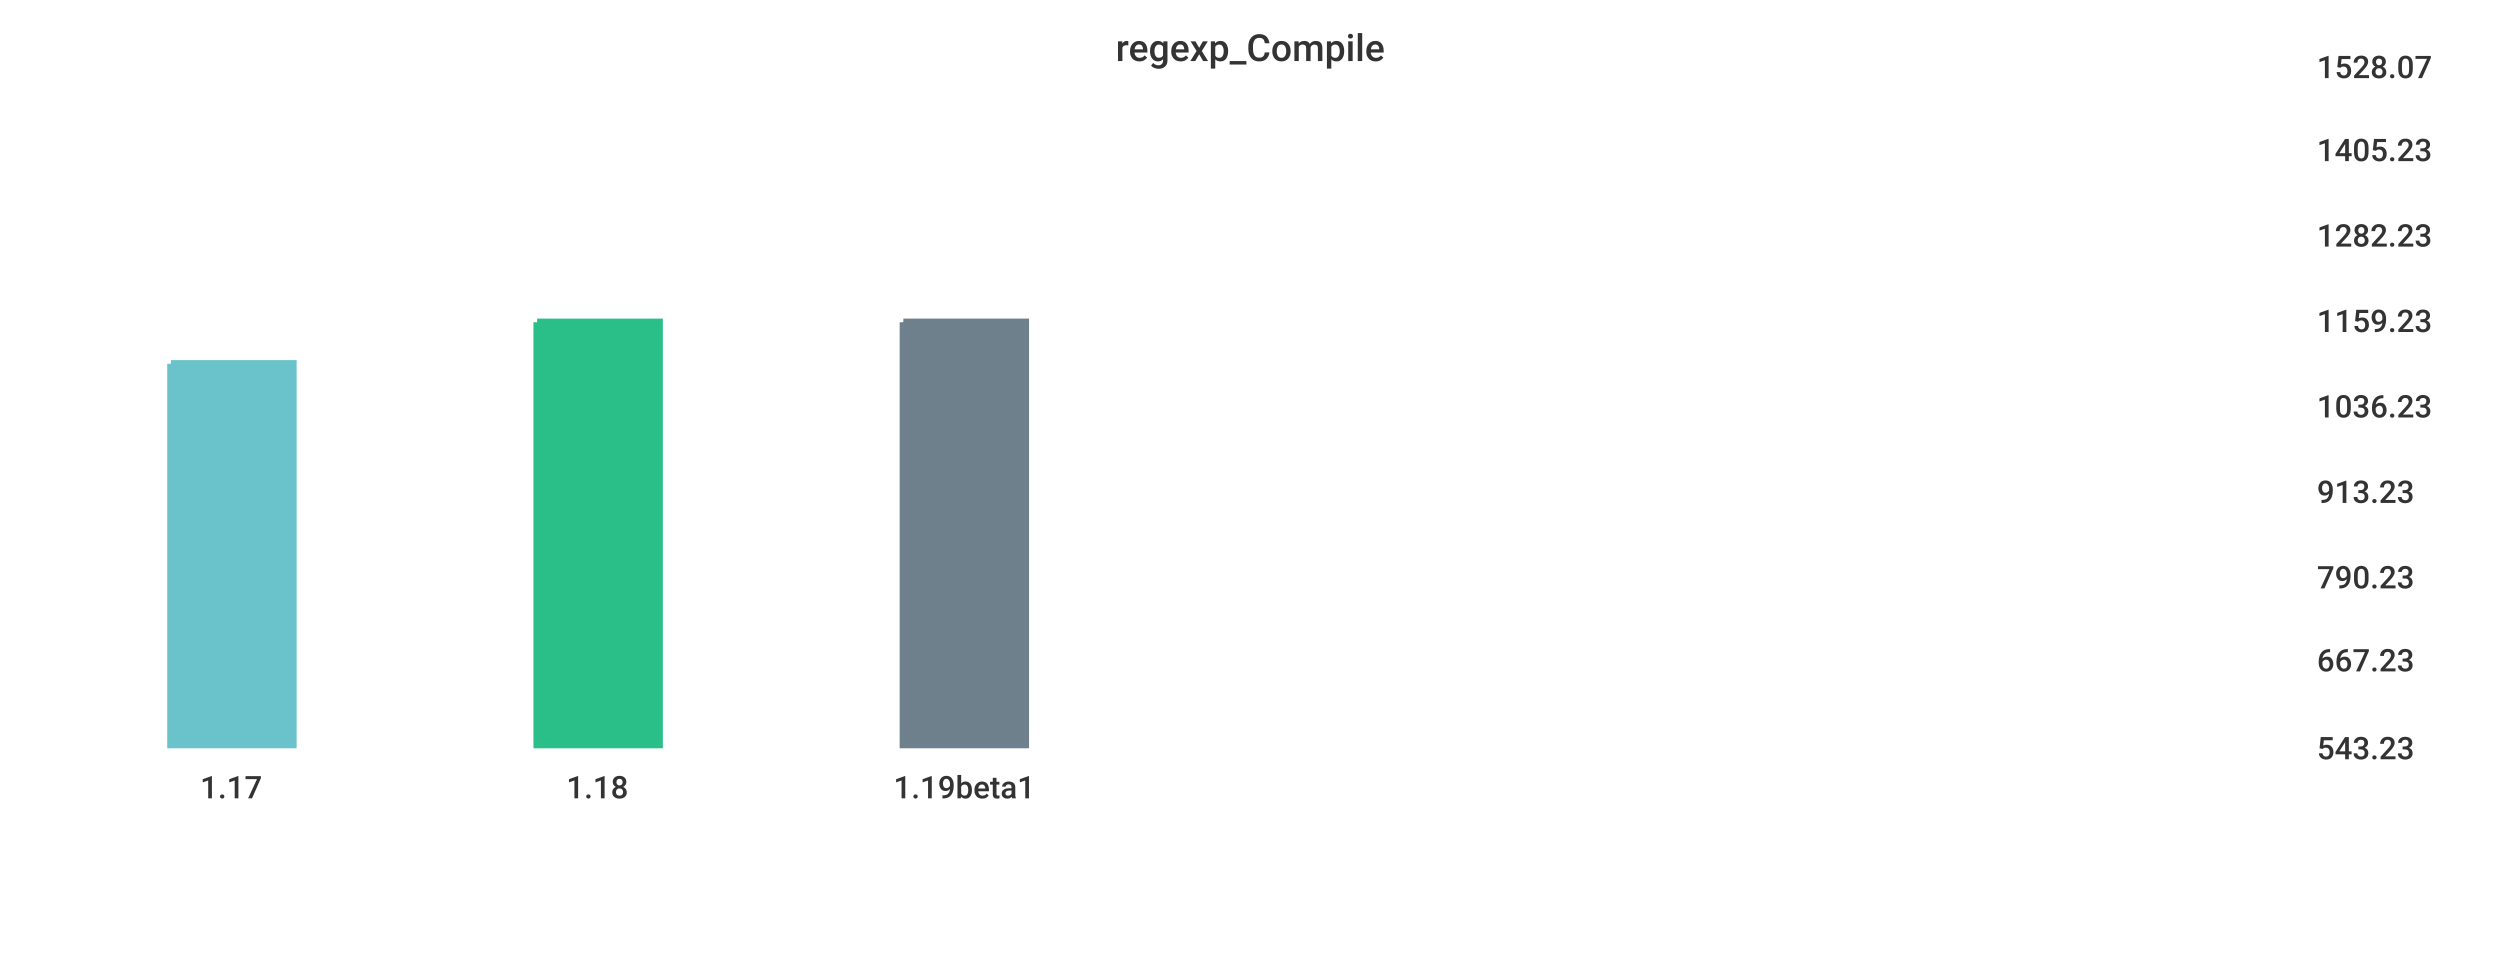
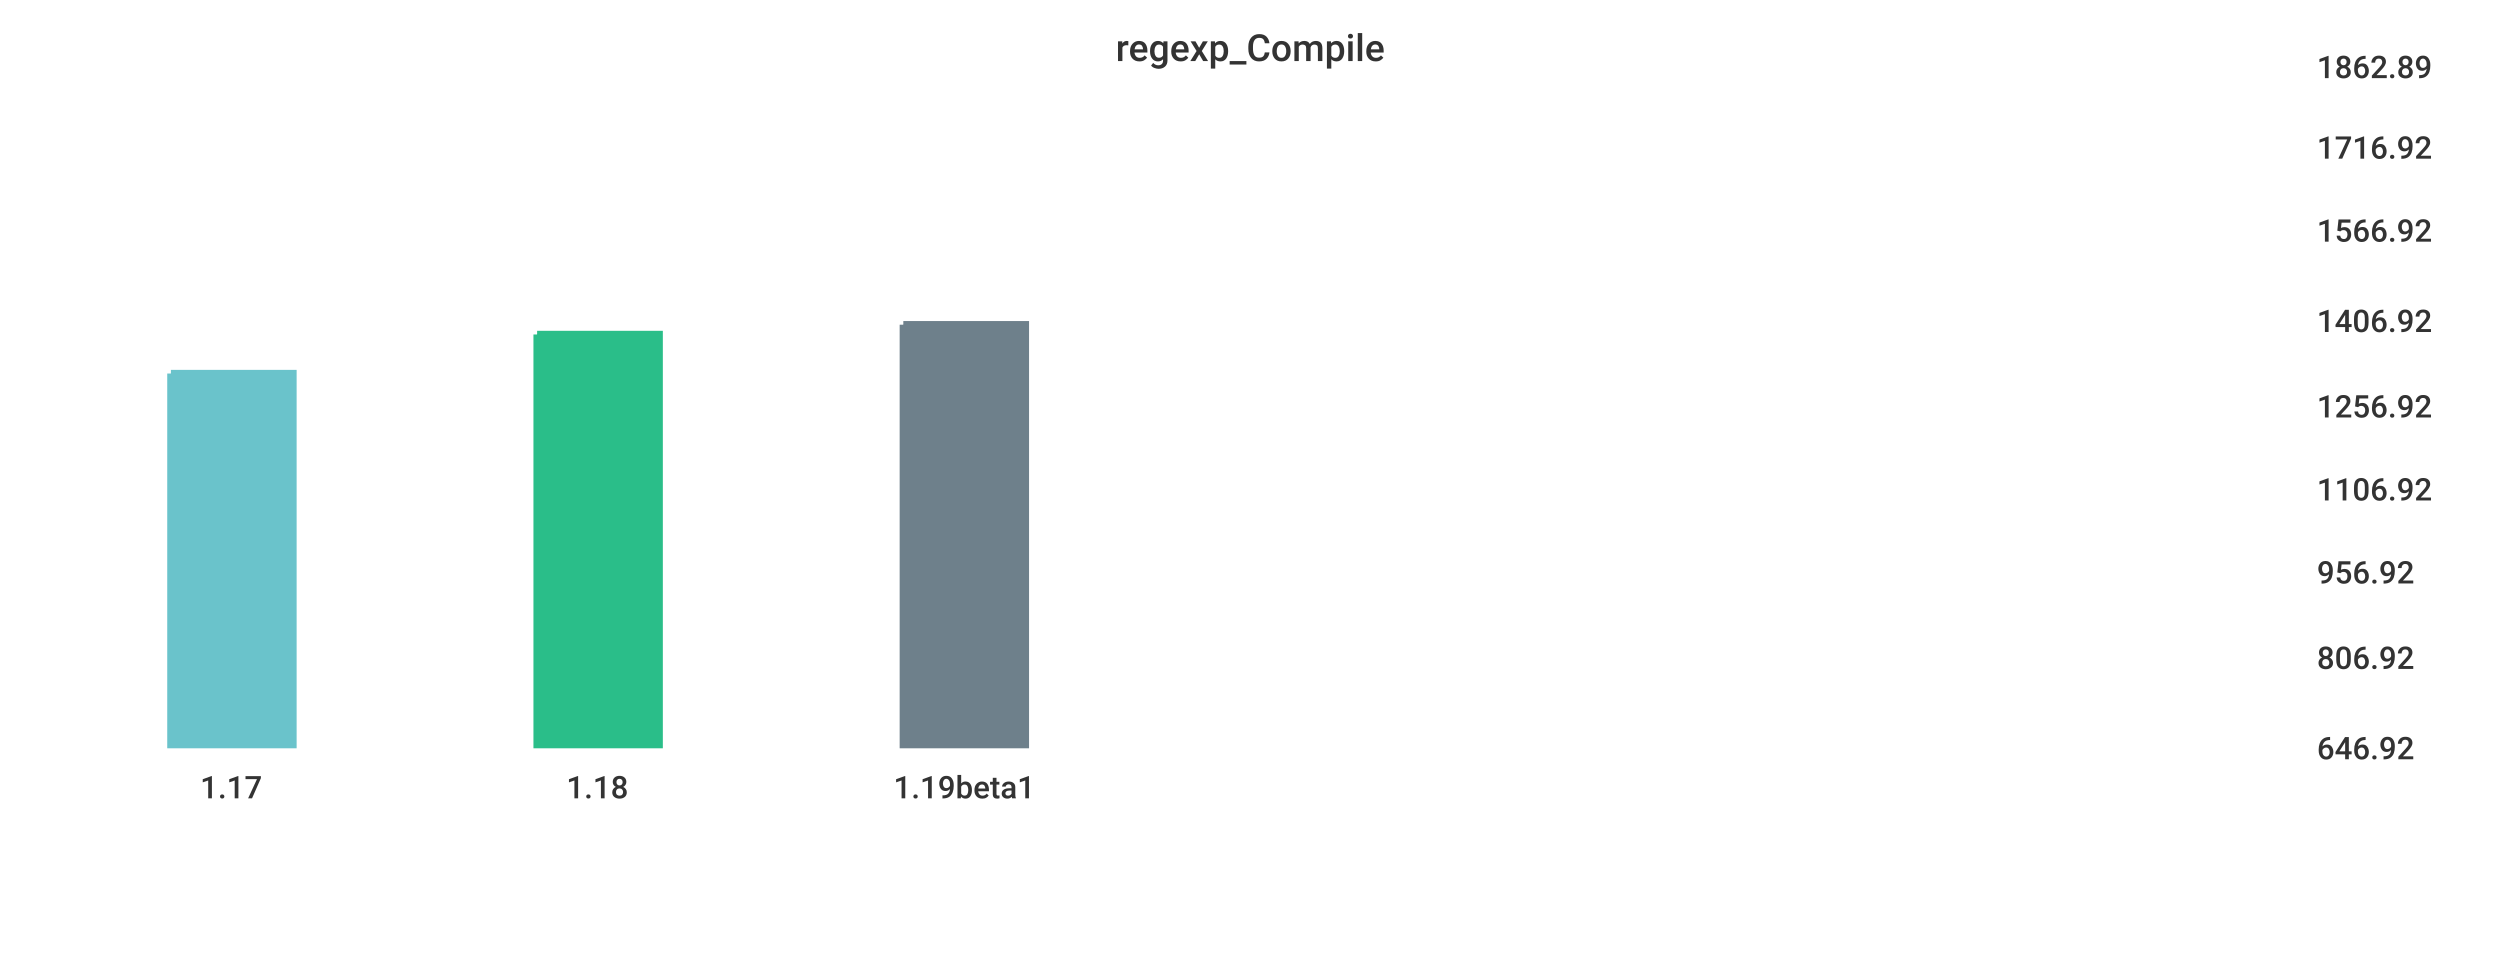
<svg xmlns="http://www.w3.org/2000/svg" width="1024" height="400">\n<path d="M 0 0 L 1024 0 L 1024 400 L 0 400 L 0 0" style="stroke-width:0;stroke:rgba(255,255,255,1.0);fill:rgba(255,255,255,1.0)" />
  <path d="M 20 26 L 934 26 L 934 305 L 20 305 L 20 26" style="stroke-width:0;stroke:rgba(255,255,255,1.0);fill:rgba(255,255,255,1.0)" />
-   <path d="M 70 149 L 120 149 L 120 305 L 70 305 L 70 149" style="stroke-width:3;stroke:rgba(106,195,203,1.0);fill:rgba(106,195,203,1.0)" />
-   <path d="M 220 132 L 270 132 L 270 305 L 220 305 L 220 132" style="stroke-width:3;stroke:rgba(42,190,137,1.0);fill:rgba(42,190,137,1.0)" />
-   <path d="M 370 132 L 420 132 L 420 305 L 370 305 L 370 132" style="stroke-width:3;stroke:rgba(110,128,139,1.0);fill:rgba(110,128,139,1.0)" />
+   <path d="M 70 153 L 120 153 L 120 305 L 70 305 L 70 153" style="stroke-width:3;stroke:rgba(106,195,203,1.0);fill:rgba(106,195,203,1.0)" />
+   <path d="M 220 137 L 270 137 L 270 305 L 220 305 L 220 137" style="stroke-width:3;stroke:rgba(42,190,137,1.0);fill:rgba(42,190,137,1.0)" />
+   <path d="M 370 133 L 420 133 L 420 305 L 370 305 L 370 133" style="stroke-width:3;stroke:rgba(110,128,139,1.0);fill:rgba(110,128,139,1.0)" />
  <path d="M 20 305 L 934 305" style="stroke-width:0;stroke:rgba(51,51,51,1.0);fill:none" />
  <path d="M 20 305 L 20 310" style="stroke-width:0;stroke:rgba(51,51,51,1.0);fill:none" />
  <text x="82" y="327" style="stroke-width:0;stroke:none;fill:rgba(51,51,51,1.0);font-size:12.8px;font-family:'Roboto Medium',sans-serif">1.17</text>
  <path d="M 170 305 L 170 310" style="stroke-width:0;stroke:rgba(51,51,51,1.0);fill:none" />
  <text x="232" y="327" style="stroke-width:0;stroke:none;fill:rgba(51,51,51,1.0);font-size:12.8px;font-family:'Roboto Medium',sans-serif">1.18</text>
  <path d="M 320 305 L 320 310" style="stroke-width:0;stroke:rgba(51,51,51,1.0);fill:none" />
  <text x="366" y="327" style="stroke-width:0;stroke:none;fill:rgba(51,51,51,1.0);font-size:12.8px;font-family:'Roboto Medium',sans-serif">1.19beta1</text>
  <path d="M 934 26 L 934 305" style="stroke-width:0;stroke:rgba(51,51,51,1.0);fill:none" />
  <path d="M 934 305 L 939 305" style="stroke-width:0;stroke:rgba(51,51,51,1.0);fill:none" />
  <path d="M 934 305 L 939 305" style="stroke-width:0;stroke:rgba(51,51,51,1.0);fill:none" />
-   <text x="949" y="311" style="stroke-width:0;stroke:none;fill:rgba(51,51,51,1.0);font-size:12.8px;font-family:'Roboto Medium',sans-serif">543.23</text>
-   <path d="M 934 269 L 939 269" style="stroke-width:0;stroke:rgba(51,51,51,1.0);fill:none" />
-   <text x="949" y="275" style="stroke-width:0;stroke:none;fill:rgba(51,51,51,1.0);font-size:12.8px;font-family:'Roboto Medium',sans-serif">667.23</text>
-   <path d="M 934 235 L 939 235" style="stroke-width:0;stroke:rgba(51,51,51,1.0);fill:none" />
-   <text x="949" y="241" style="stroke-width:0;stroke:none;fill:rgba(51,51,51,1.0);font-size:12.8px;font-family:'Roboto Medium',sans-serif">790.23</text>
-   <path d="M 934 200 L 939 200" style="stroke-width:0;stroke:rgba(51,51,51,1.0);fill:none" />
-   <text x="949" y="206" style="stroke-width:0;stroke:none;fill:rgba(51,51,51,1.0);font-size:12.8px;font-family:'Roboto Medium',sans-serif">913.23</text>
+   <text x="949" y="311" style="stroke-width:0;stroke:none;fill:rgba(51,51,51,1.0);font-size:12.8px;font-family:'Roboto Medium',sans-serif">646.92</text>
+   <path d="M 934 268 L 939 268" style="stroke-width:0;stroke:rgba(51,51,51,1.0);fill:none" />
+   <text x="949" y="274" style="stroke-width:0;stroke:none;fill:rgba(51,51,51,1.0);font-size:12.8px;font-family:'Roboto Medium',sans-serif">806.92</text>
+   <path d="M 934 233 L 939 233" style="stroke-width:0;stroke:rgba(51,51,51,1.0);fill:none" />
+   <text x="949" y="239" style="stroke-width:0;stroke:none;fill:rgba(51,51,51,1.0);font-size:12.8px;font-family:'Roboto Medium',sans-serif">956.92</text>
+   <path d="M 934 199 L 939 199" style="stroke-width:0;stroke:rgba(51,51,51,1.0);fill:none" />
+   <text x="949" y="205" style="stroke-width:0;stroke:none;fill:rgba(51,51,51,1.0);font-size:12.8px;font-family:'Roboto Medium',sans-serif">1106.92</text>
  <path d="M 934 165 L 939 165" style="stroke-width:0;stroke:rgba(51,51,51,1.0);fill:none" />
-   <text x="949" y="171" style="stroke-width:0;stroke:none;fill:rgba(51,51,51,1.0);font-size:12.8px;font-family:'Roboto Medium',sans-serif">1036.23</text>
+   <text x="949" y="171" style="stroke-width:0;stroke:none;fill:rgba(51,51,51,1.0);font-size:12.8px;font-family:'Roboto Medium',sans-serif">1256.92</text>
  <path d="M 934 130 L 939 130" style="stroke-width:0;stroke:rgba(51,51,51,1.0);fill:none" />
-   <text x="949" y="136" style="stroke-width:0;stroke:none;fill:rgba(51,51,51,1.0);font-size:12.8px;font-family:'Roboto Medium',sans-serif">1159.23</text>
-   <path d="M 934 95 L 939 95" style="stroke-width:0;stroke:rgba(51,51,51,1.0);fill:none" />
-   <text x="949" y="101" style="stroke-width:0;stroke:none;fill:rgba(51,51,51,1.0);font-size:12.8px;font-family:'Roboto Medium',sans-serif">1282.23</text>
-   <path d="M 934 60 L 939 60" style="stroke-width:0;stroke:rgba(51,51,51,1.0);fill:none" />
-   <text x="949" y="66" style="stroke-width:0;stroke:none;fill:rgba(51,51,51,1.0);font-size:12.8px;font-family:'Roboto Medium',sans-serif">1405.23</text>
+   <text x="949" y="136" style="stroke-width:0;stroke:none;fill:rgba(51,51,51,1.0);font-size:12.8px;font-family:'Roboto Medium',sans-serif">1406.92</text>
+   <path d="M 934 93 L 939 93" style="stroke-width:0;stroke:rgba(51,51,51,1.0);fill:none" />
+   <text x="949" y="99" style="stroke-width:0;stroke:none;fill:rgba(51,51,51,1.0);font-size:12.8px;font-family:'Roboto Medium',sans-serif">1566.92</text>
+   <path d="M 934 59 L 939 59" style="stroke-width:0;stroke:rgba(51,51,51,1.0);fill:none" />
+   <text x="949" y="65" style="stroke-width:0;stroke:none;fill:rgba(51,51,51,1.0);font-size:12.8px;font-family:'Roboto Medium',sans-serif">1716.92</text>
  <path d="M 934 26 L 939 26" style="stroke-width:0;stroke:rgba(51,51,51,1.0);fill:none" />
-   <text x="949" y="32" style="stroke-width:0;stroke:none;fill:rgba(51,51,51,1.0);font-size:12.8px;font-family:'Roboto Medium',sans-serif">1528.07</text>
+   <text x="949" y="32" style="stroke-width:0;stroke:none;fill:rgba(51,51,51,1.0);font-size:12.8px;font-family:'Roboto Medium',sans-serif">1862.89</text>
  <text x="457" y="25" style="stroke-width:0;stroke:none;fill:rgba(51,51,51,1.0);font-size:15.3px;font-family:'Roboto Medium',sans-serif">regexp_Compile</text>
</svg>
